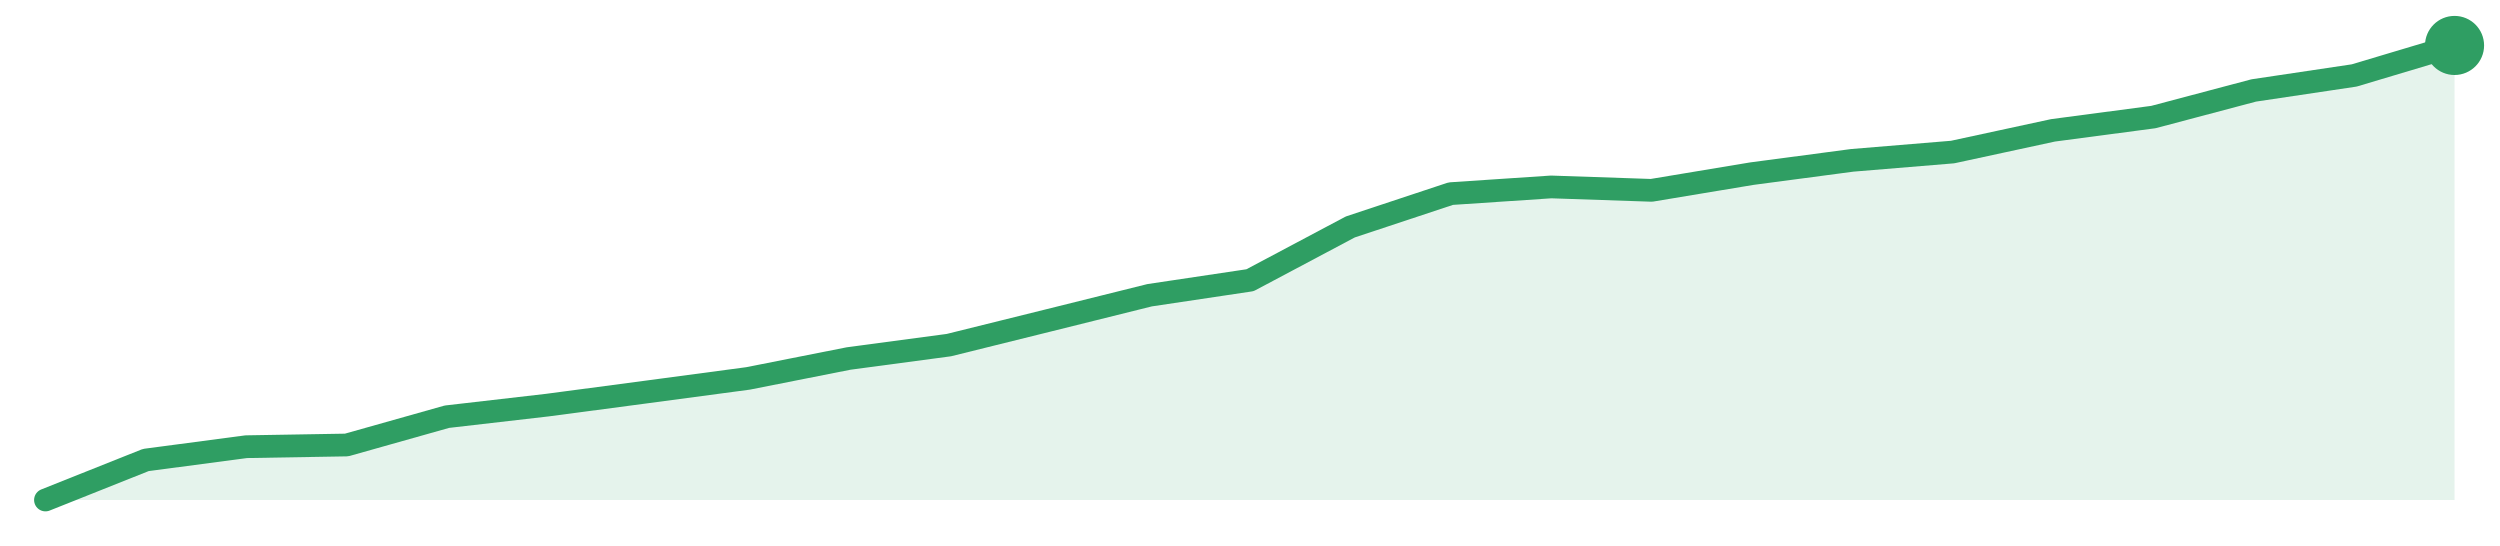
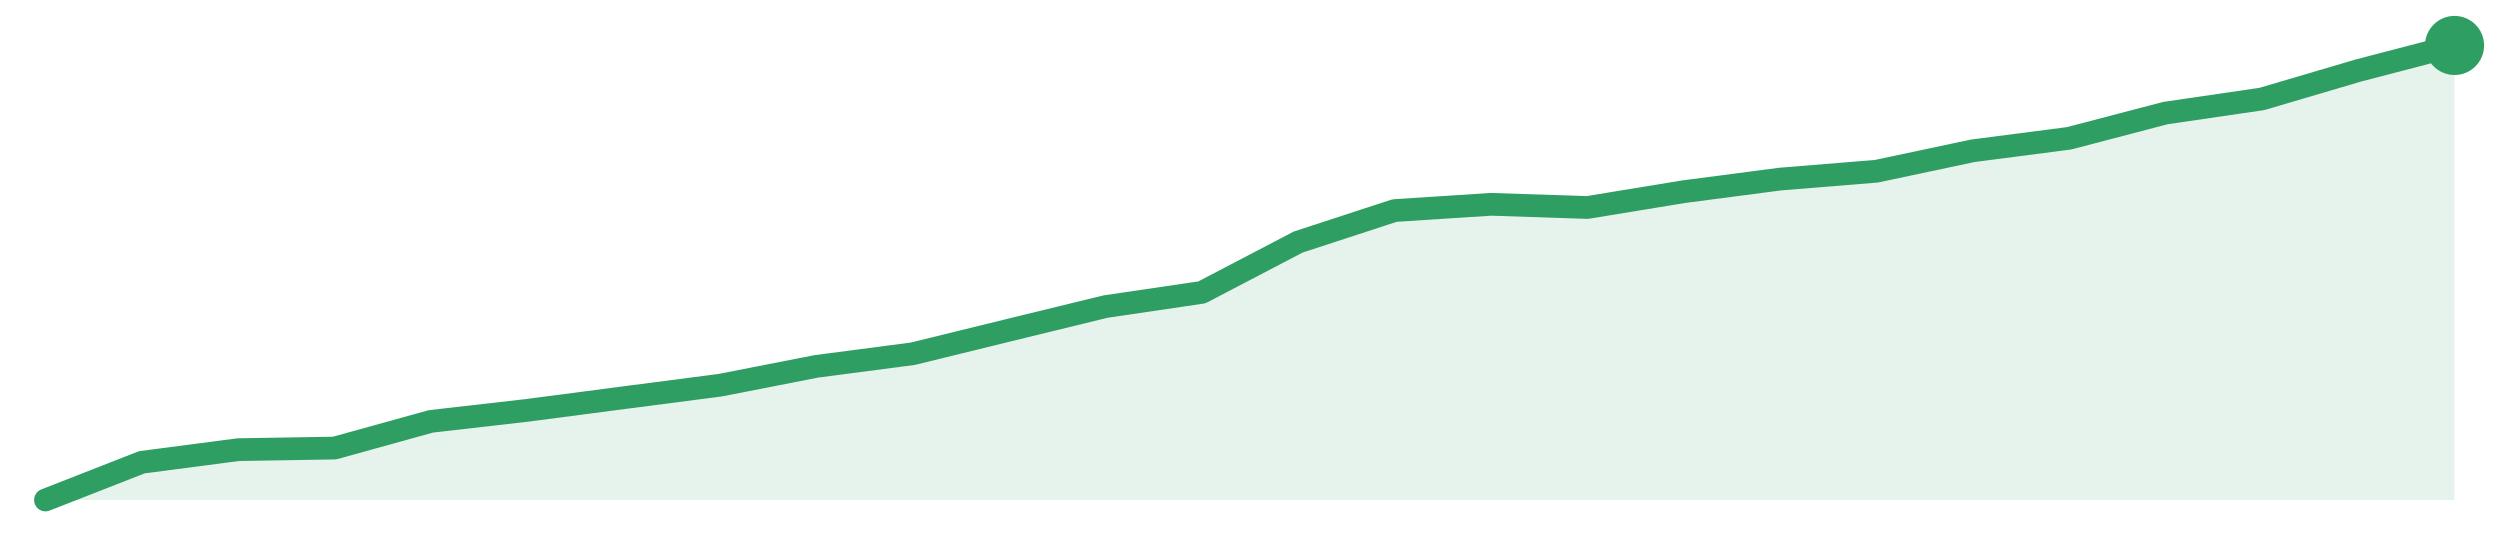
<svg xmlns="http://www.w3.org/2000/svg" width="220" height="48" viewBox="0 0 220 48" role="img" aria-label="trend">
-   <path d="M4.0,44.0 L4.0,44.0 L12.83,40.48 L21.67,39.31 L30.5,39.16 L39.33,36.67 L48.17,35.65 L57.0,34.48 L65.83,33.3 L74.67,31.55 L83.5,30.37 L92.33,28.18 L101.17,25.98 L110.0,24.66 L118.83,19.97 L127.67,17.04 L136.5,16.45 L145.33,16.75 L154.17,15.28 L163.0,14.11 L171.83,13.38 L180.67,11.47 L189.5,10.3 L198.33,7.96 L207.17,6.64 L216.0,4.0 L216.0,44.0 Z" fill="#2f9e631f" />
-   <path d="M4.0,44.0 L12.83,40.48 L21.67,39.31 L30.5,39.16 L39.33,36.67 L48.17,35.65 L57.0,34.48 L65.83,33.3 L74.67,31.55 L83.5,30.37 L92.33,28.18 L101.17,25.98 L110.0,24.66 L118.83,19.97 L127.67,17.04 L136.5,16.45 L145.33,16.75 L154.17,15.28 L163.0,14.11 L171.83,13.38 L180.67,11.47 L189.5,10.3 L198.33,7.96 L207.17,6.64 L216.0,4.0" fill="none" stroke="#2f9e63" stroke-width="2" stroke-linejoin="round" stroke-linecap="round" />
+   <path d="M4.0,44.0 L4.0,44.0 L12.48,40.68 L20.96,39.57 L29.44,39.43 L37.92,37.08 L46.4,36.11 L54.88,35.0 L63.36,33.9 L71.84,32.24 L80.32,31.13 L88.8,29.05 L97.28,26.98 L105.76,25.73 L114.24,21.3 L122.72,18.53 L131.2,17.98 L139.68,18.26 L148.16,16.87 L156.64,15.76 L165.12,15.07 L173.6,13.27 L182.08,12.17 L190.56,9.95 L199.04,8.71 L207.52,6.21 L216.0,4.0 L216.0,44.0 Z" fill="#2f9e631f" />
+   <path d="M4.0,44.0 L12.48,40.68 L20.96,39.57 L29.44,39.43 L37.92,37.08 L46.4,36.11 L54.88,35.0 L63.36,33.9 L71.84,32.24 L80.32,31.13 L88.8,29.05 L97.28,26.98 L105.76,25.73 L114.24,21.3 L122.72,18.53 L131.2,17.98 L139.68,18.26 L148.16,16.87 L156.64,15.76 L165.12,15.07 L173.6,13.27 L182.08,12.17 L190.56,9.95 L199.04,8.71 L207.52,6.21 L216.0,4.0" fill="none" stroke="#2f9e63" stroke-width="2" stroke-linejoin="round" stroke-linecap="round" />
  <circle cx="216.0" cy="4.0" r="2.6" fill="#2f9e63" />
</svg>
